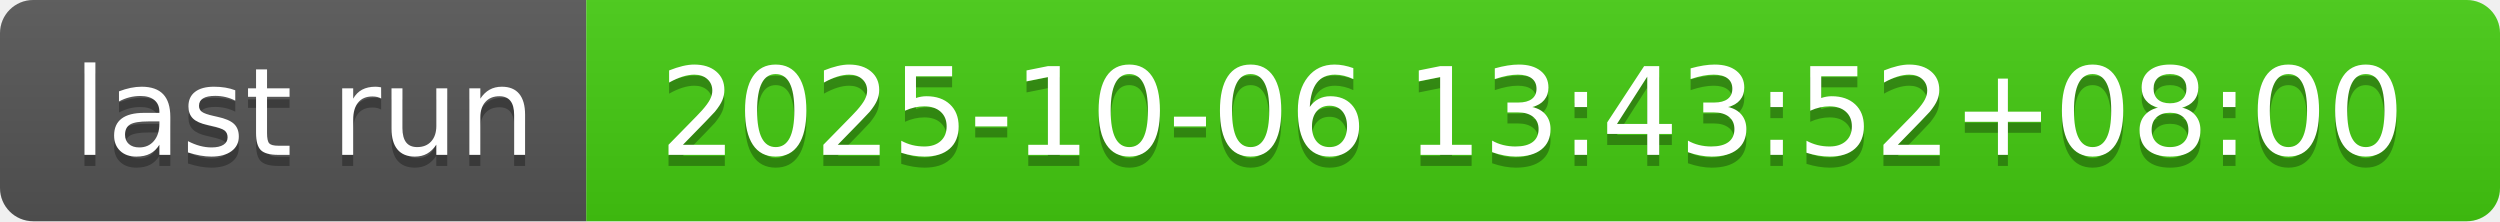
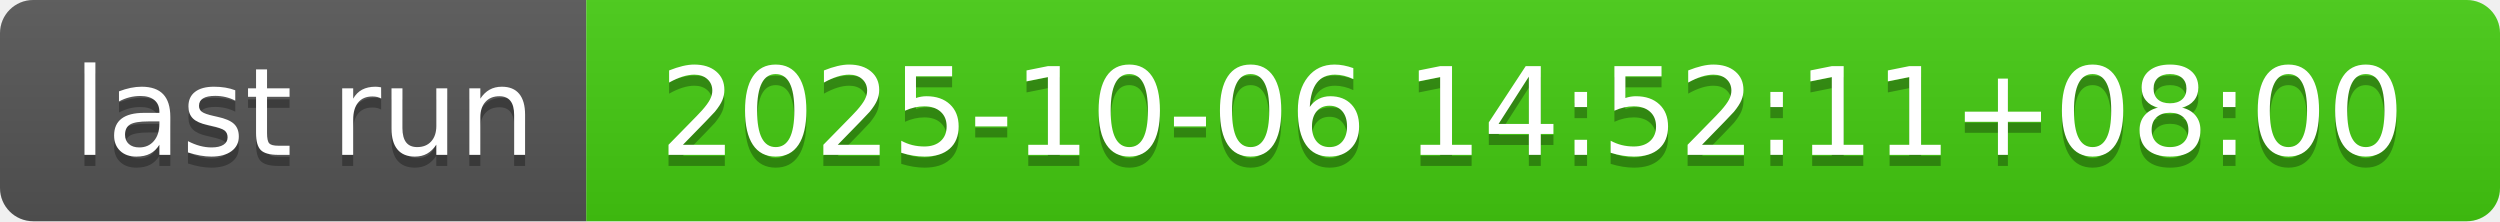
- <svg xmlns="http://www.w3.org/2000/svg" width="226" height="20" role="img" aria-label="last run: 2025-10-06 13:43:52+08:00">
+ <svg xmlns="http://www.w3.org/2000/svg" width="226" height="20" role="img" aria-label="last run: 2025-10-06 14:52:11+08:00">
  <linearGradient id="s" x2="0" y2="100%">
    <stop offset="0" stop-color="#bbb" stop-opacity=".1" />
    <stop offset="1" stop-opacity=".1" />
  </linearGradient>
  <clipPath id="r">
    <rect width="226" height="20" rx="3" fill="#fff" />
  </clipPath>
  <g clip-path="url(#r)">
    <rect width="53" height="20" fill="#555" />
    <rect x="53" width="173" height="20" fill="#4c1" />
    <rect width="226" height="20" fill="url(#s)" />
  </g>
  <g fill="#fff" text-anchor="middle" font-family="Verdana,Geneva,DejaVu Sans,sans-serif" text-rendering="geometricPrecision" font-size="110">
    <text aria-hidden="true" x="275" y="150" fill="#010101" fill-opacity=".3" transform="scale(.1)" textLength="430">last run</text>
    <text x="275" y="140" transform="scale(.1)" fill="#fff" textLength="430">last run</text>
-     <text aria-hidden="true" x="1385" y="150" fill="#010101" fill-opacity=".3" transform="scale(.1)" textLength="1630">2025-10-06 13:43:52+08:00</text>
-     <text x="1385" y="140" transform="scale(.1)" fill="#fff" textLength="1630">2025-10-06 13:43:52+08:00</text>
+     <text aria-hidden="true" x="1385" y="150" fill="#010101" fill-opacity=".3" transform="scale(.1)" textLength="1630">2025-10-06 14:52:11+08:00</text>
+     <text x="1385" y="140" transform="scale(.1)" fill="#fff" textLength="1630">2025-10-06 14:52:11+08:00</text>
  </g>
</svg>
